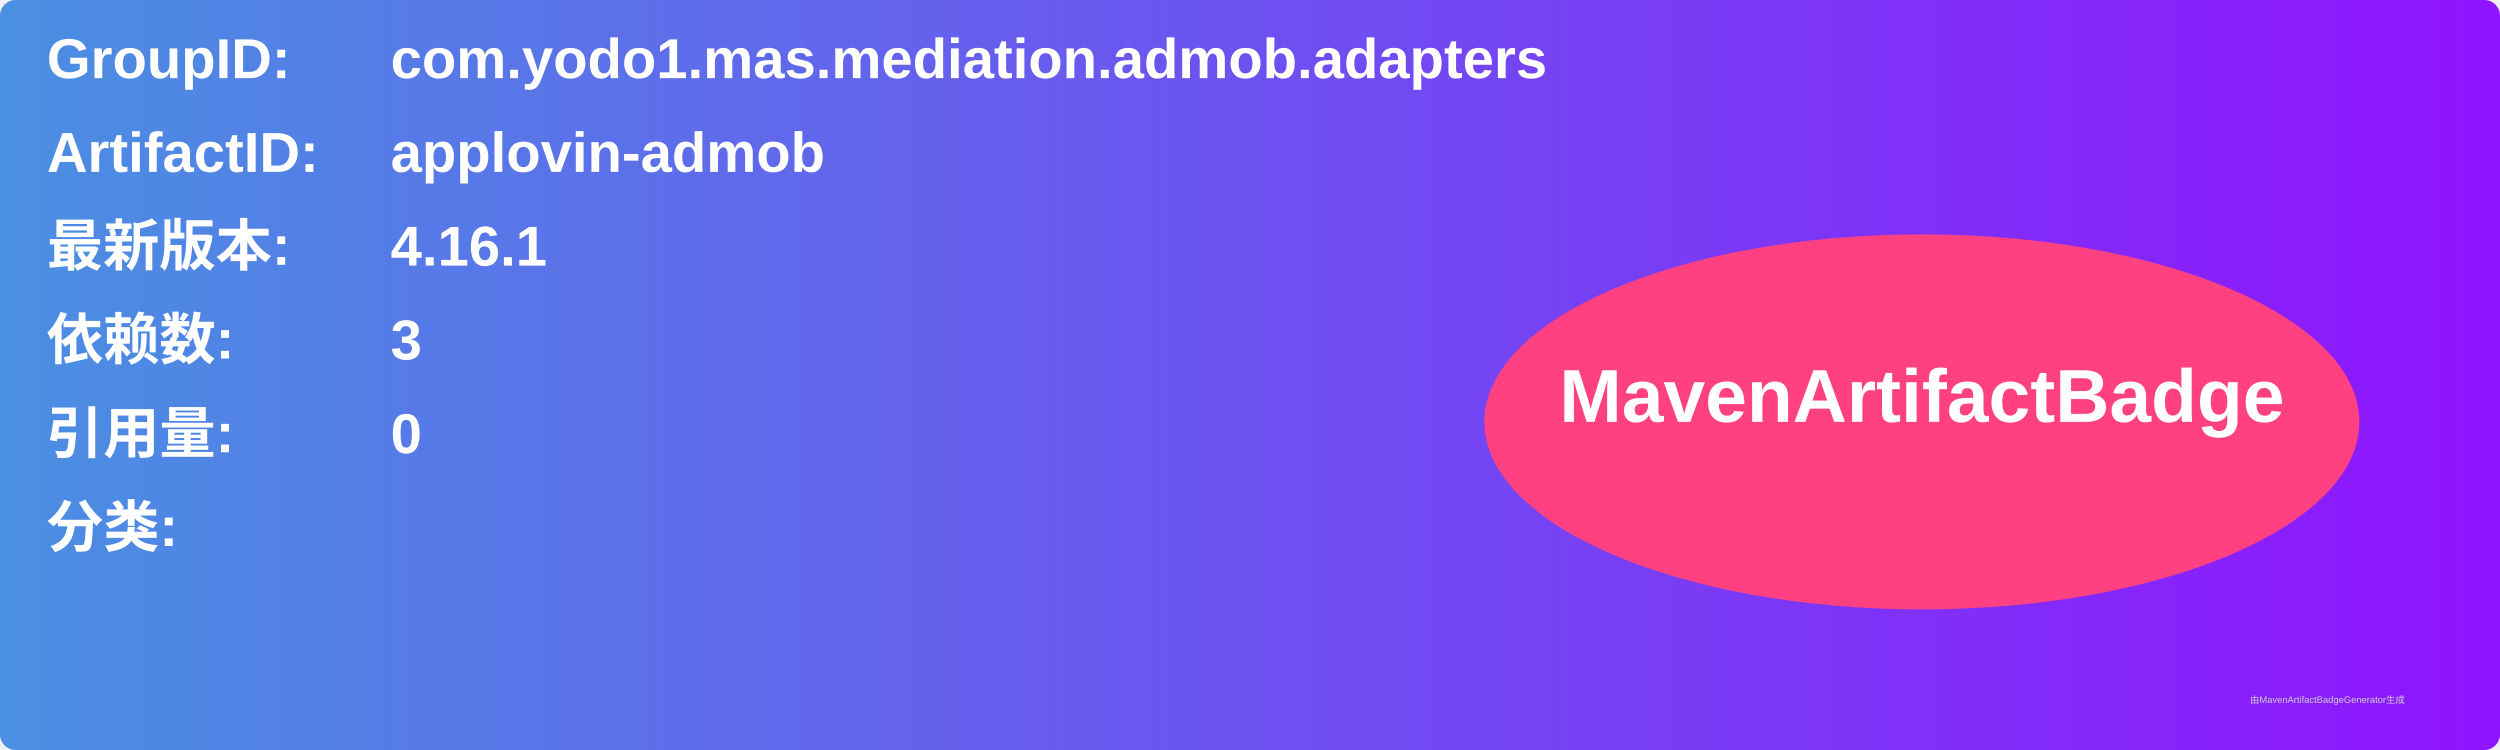
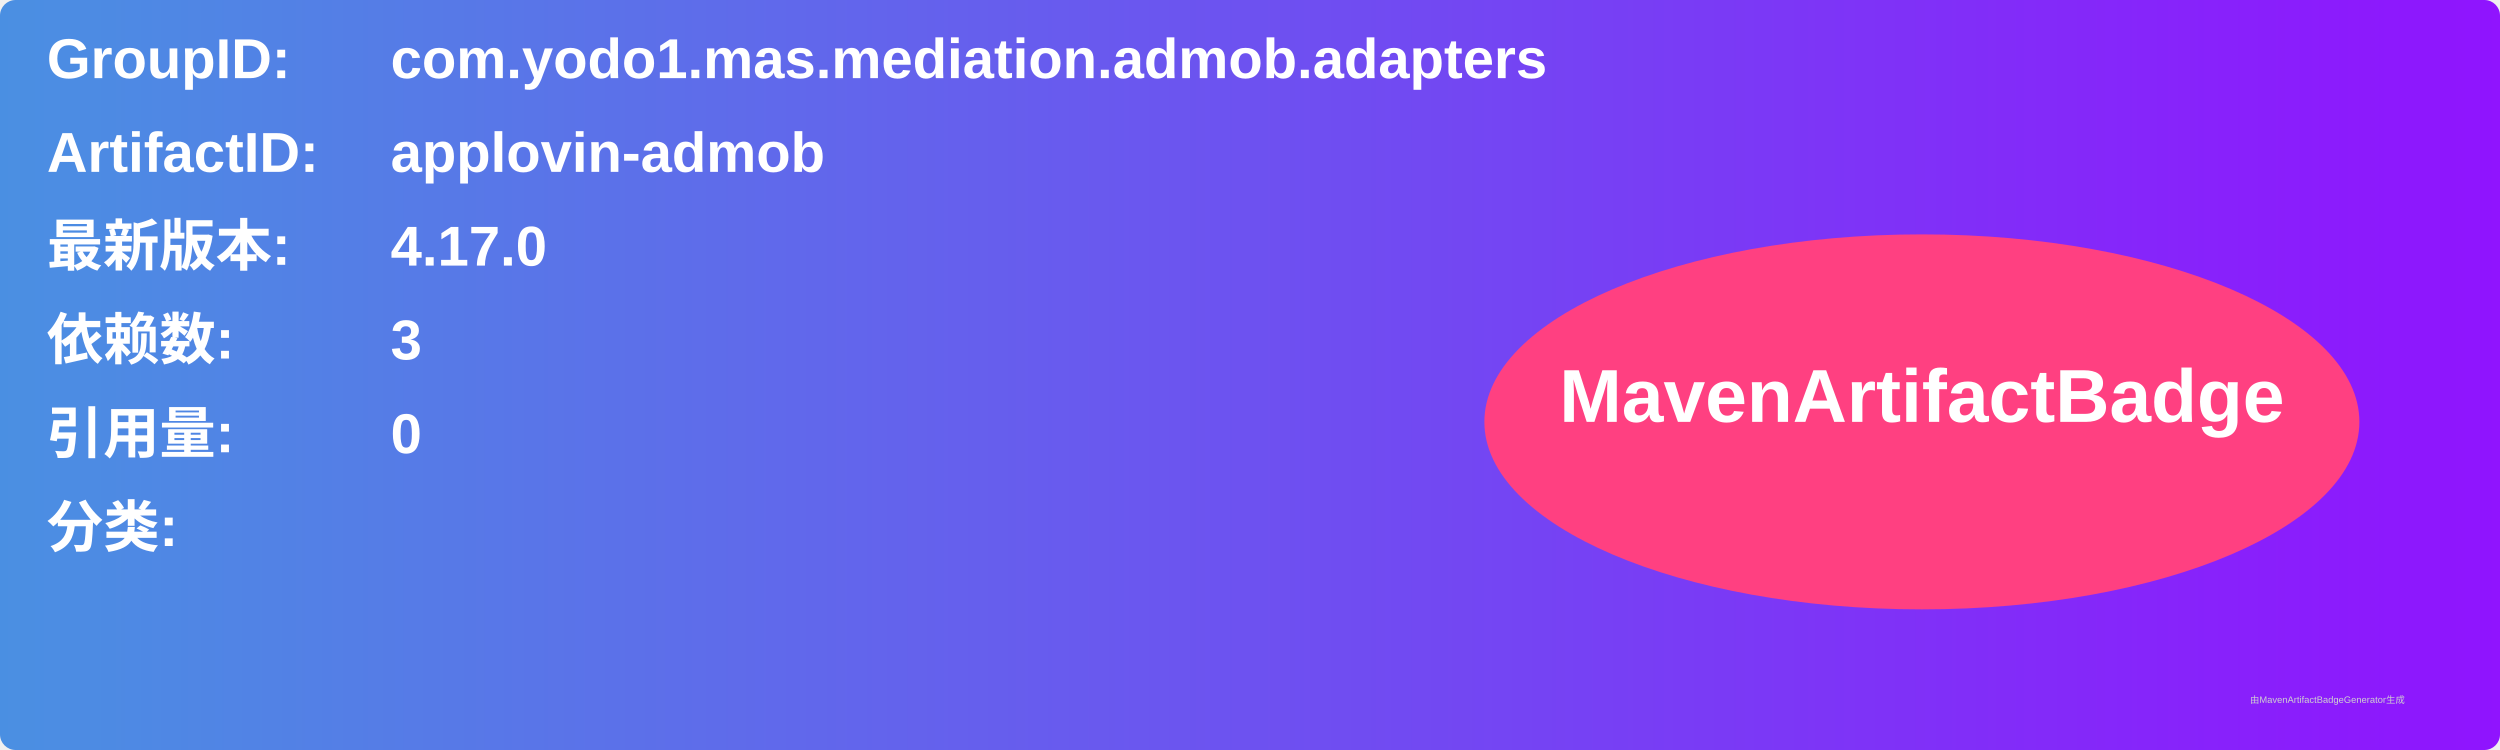
<svg xmlns="http://www.w3.org/2000/svg" width="800" height="240" viewBox="0 0 800 240">
  <linearGradient id="grad" x1="0%" y1="0%" x2="100%" y2="0%">
    <stop offset="0%" stop-color="#4a90e2" />
    <stop offset="100%" stop-color="#9013fe" />
  </linearGradient>
  <rect width="100%" height="100%" rx="5" ry="5" fill="url(#grad)" />
  <g transform="translate(15, 15)">
    <text x="0" y="10" font-family="Arial" font-size="18" fill="white" font-weight="bold" width="260">GroupID:</text>
    <text x="110" y="10" font-family="Arial" font-size="18" fill="white" font-weight="bold" width="460">com.yodo1.mas.mediation.admob.adapters</text>
    <text x="0" y="40" font-family="Arial" font-size="18" fill="white" font-weight="bold" width="260">ArtifactID:</text>
    <text x="110" y="40" font-family="Arial" font-size="18" fill="white" font-weight="bold" width="460">applovin-admob</text>
    <text x="0" y="70" font-family="Arial" font-size="18" fill="white" font-weight="bold">最新版本:</text>
    <text x="110" y="70" font-family="Arial" font-size="18" fill="white" font-weight="bold">
-       <tspan font-weight="bold">4.16.1</tspan>
+       <tspan font-weight="bold">4.17.0</tspan>
    </text>
    <text x="0" y="100" font-family="Arial" font-size="18" fill="white" font-weight="bold">依赖数: </text>
    <text x="110" y="100" font-family="Arial" font-size="18" fill="white">
      <tspan font-weight="bold">3</tspan>
    </text>
    <text x="0" y="130" font-family="Arial" font-size="18" fill="white" font-weight="bold">引用量: </text>
    <text x="110" y="130" font-family="Arial" font-size="18" fill="white">
      <tspan font-weight="bold">0</tspan>
    </text>
    <text x="0" y="160" font-family="Arial" font-size="18" fill="white" font-weight="bold">分类:</text>
    <text x="10" y="190" font-family="Arial" font-size="10" fill="white">
      <tspan font-weight="bold" />
    </text>
    <ellipse cx="600" cy="120" rx="140" ry="60" fill="#ff4081" />
    <text x="600" y="120" text-anchor="middle" font-family="Arial" font-size="24" fill="white" font-weight="bold">MavenArtifactBadge</text>
  </g>
  <text x="720" y="225" font-family="Arial" font-size="3" fill="#d0d0d0">由MavenArtifactBadgeGenerator生成</text>
</svg>
